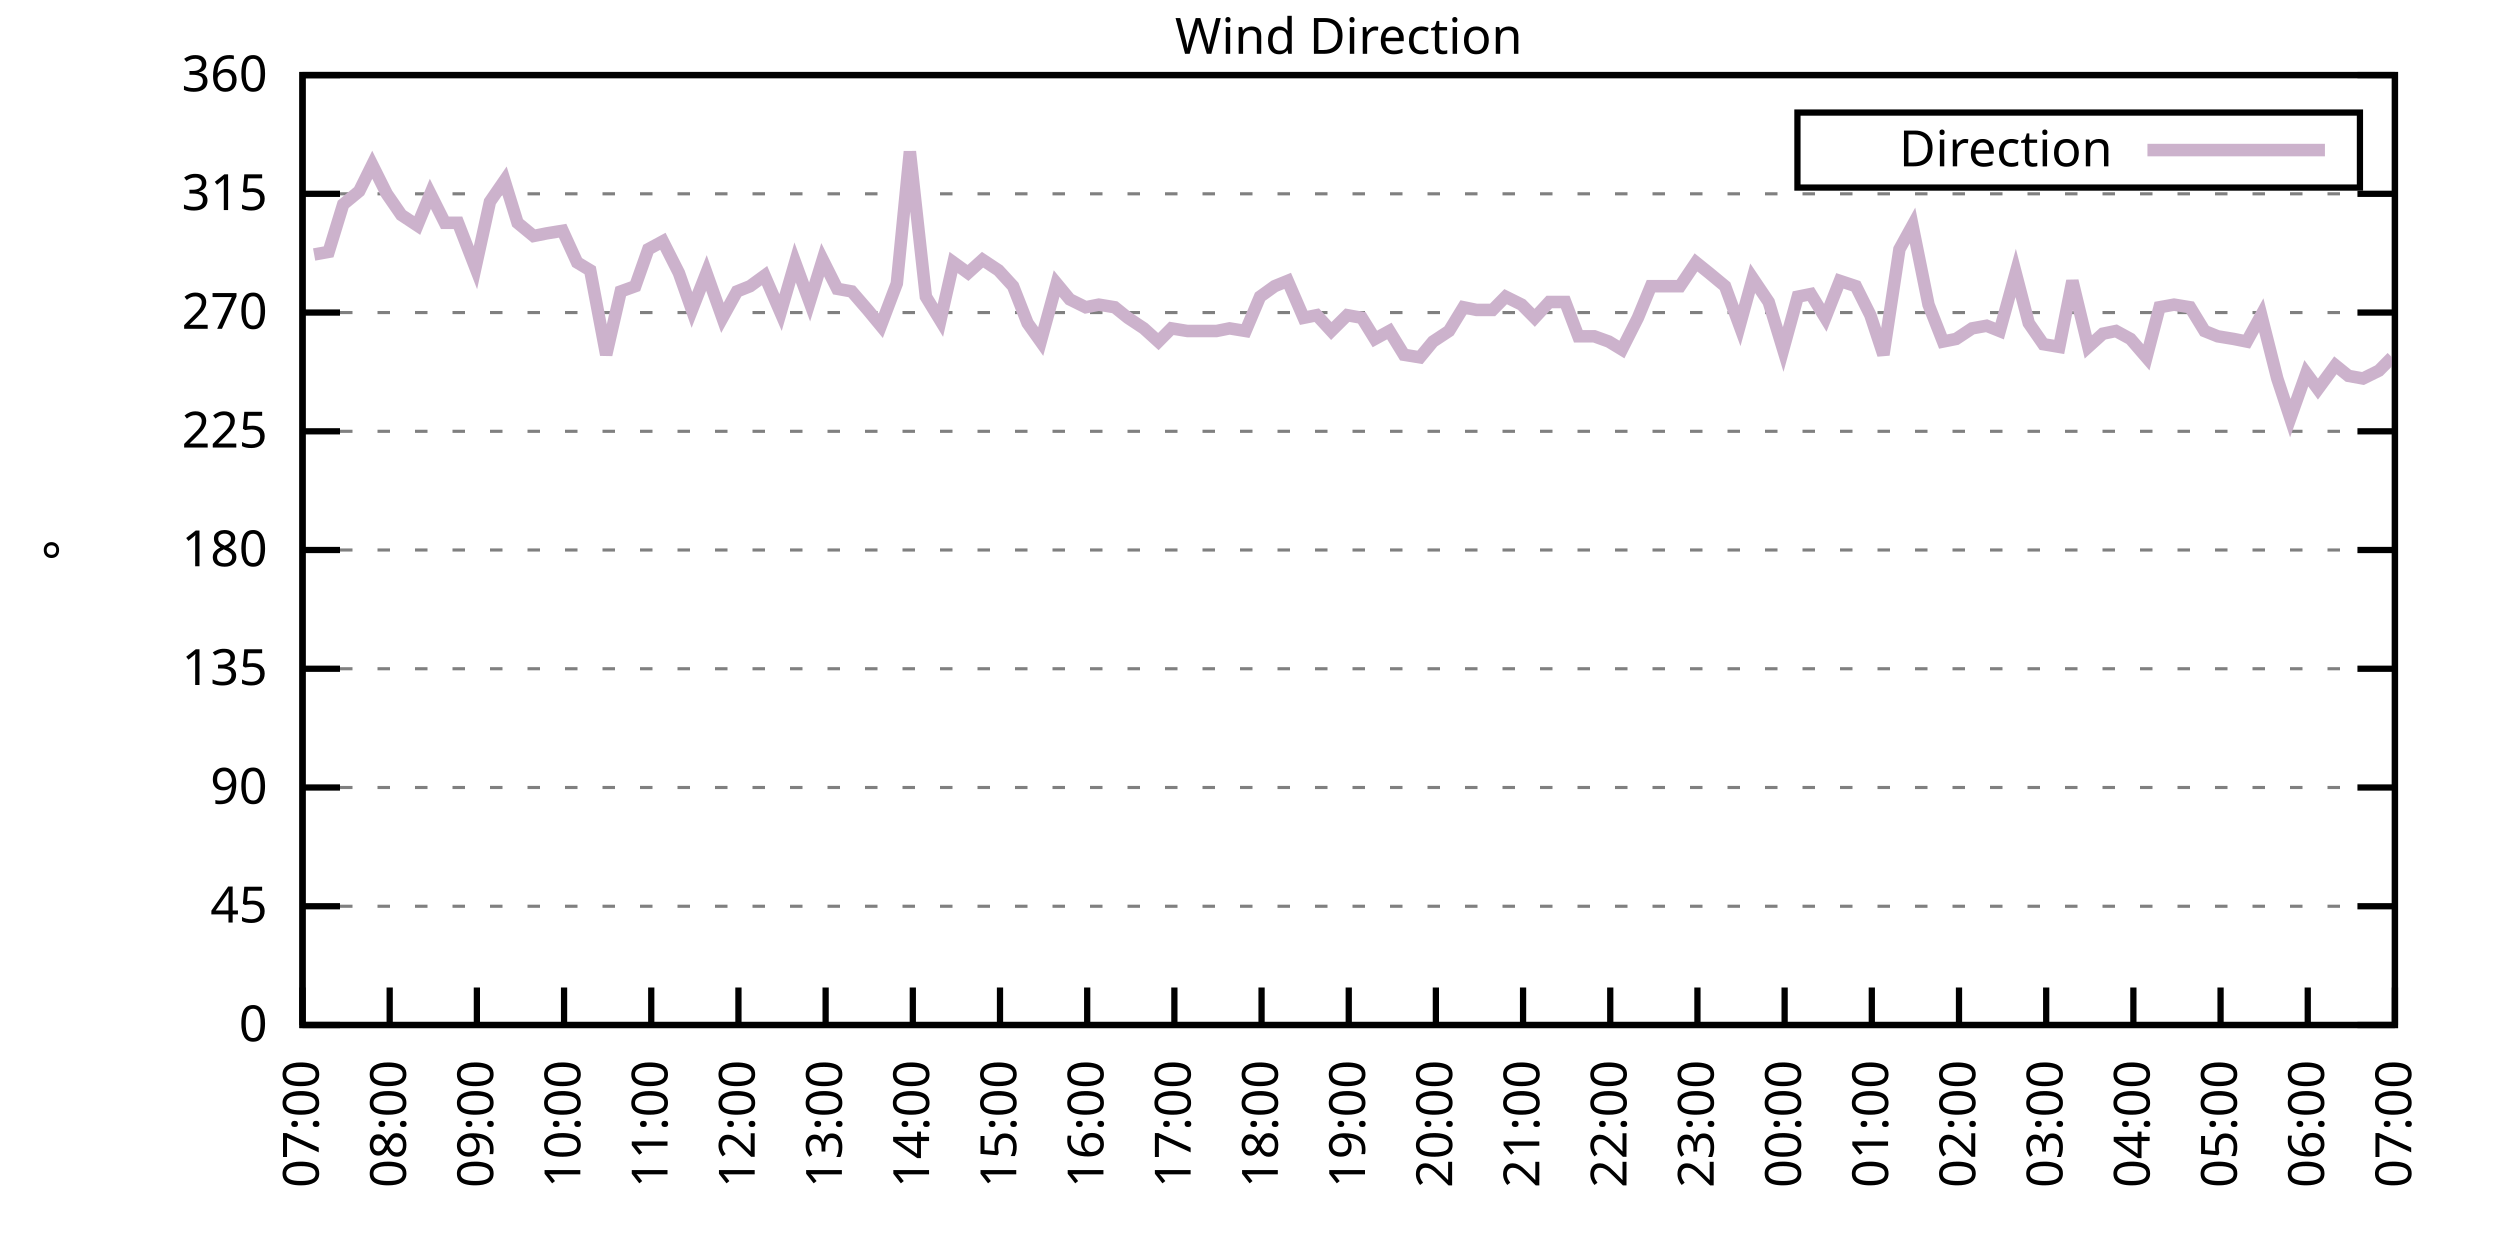
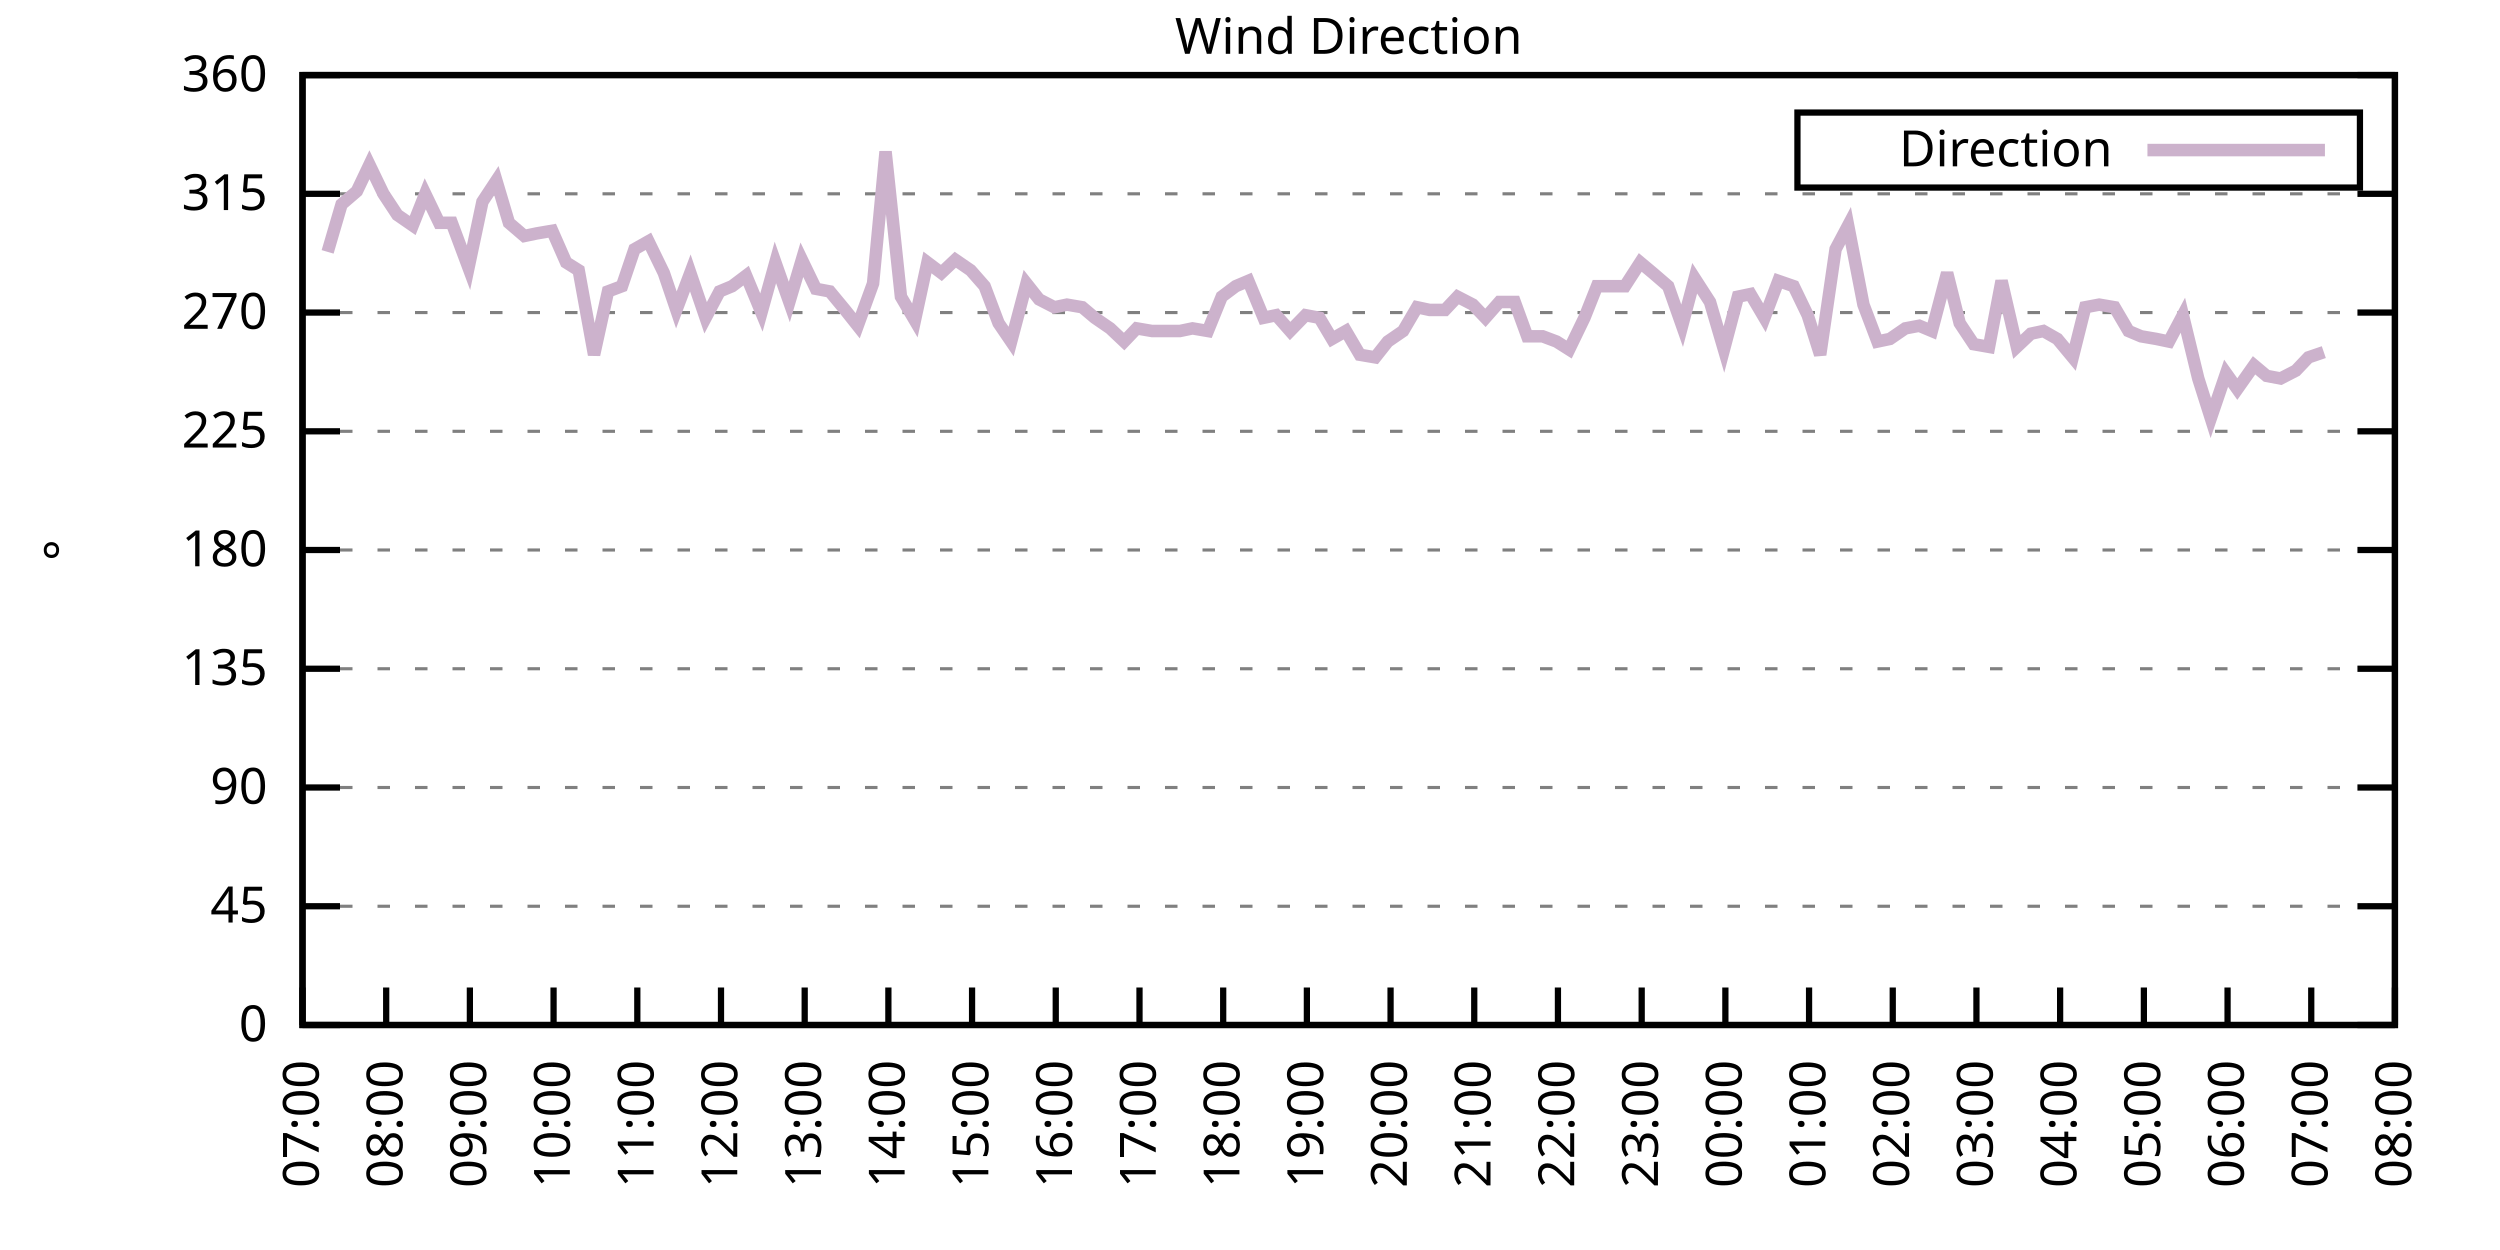
<svg xmlns="http://www.w3.org/2000/svg" xmlns:xlink="http://www.w3.org/1999/xlink" width="400" height="200" viewBox="0 0 400 200">
  <g id="gnuplot_canvas">
    <rect x="0" y="0" width="400" height="200" fill="none" />
    <defs>
      <circle id="gpDot" r="0.5" stroke-width="0.5" stroke="currentColor" />
      <path id="gpPt0" stroke-width="0.333" stroke="currentColor" d="M-1,0 h2 M0,-1 v2" />
      <path id="gpPt1" stroke-width="0.333" stroke="currentColor" d="M-1,-1 L1,1 M1,-1 L-1,1" />
      <path id="gpPt2" stroke-width="0.333" stroke="currentColor" d="M-1,0 L1,0 M0,-1 L0,1 M-1,-1 L1,1 M-1,1 L1,-1" />
      <rect id="gpPt3" stroke-width="0.333" stroke="currentColor" x="-1" y="-1" width="2" height="2" />
      <rect id="gpPt4" stroke-width="0.333" stroke="currentColor" fill="currentColor" x="-1" y="-1" width="2" height="2" />
      <circle id="gpPt5" stroke-width="0.333" stroke="currentColor" cx="0" cy="0" r="1" />
      <use xlink:href="#gpPt5" id="gpPt6" fill="currentColor" stroke="none" />
      <path id="gpPt7" stroke-width="0.333" stroke="currentColor" d="M0,-1.33 L-1.33,0.67 L1.33,0.67 z" />
      <use xlink:href="#gpPt7" id="gpPt8" fill="currentColor" stroke="none" />
      <use xlink:href="#gpPt7" id="gpPt9" stroke="currentColor" transform="rotate(180)" />
      <use xlink:href="#gpPt9" id="gpPt10" fill="currentColor" stroke="none" />
      <use xlink:href="#gpPt3" id="gpPt11" stroke="currentColor" transform="rotate(45)" />
      <use xlink:href="#gpPt11" id="gpPt12" fill="currentColor" stroke="none" />
      <path id="gpPt13" stroke-width="0.333" stroke="currentColor" d="M0,1.330 L1.265,0.411 L0.782,-1.067 L-0.782,-1.076 L-1.265,0.411 z" />
      <use xlink:href="#gpPt13" id="gpPt14" fill="currentColor" stroke="none" />
      <filter id="textbox" filterUnits="objectBoundingBox" x="0" y="0" height="1" width="1">
        <feFlood flood-color="white" flood-opacity="1" result="bgnd" />
        <feComposite in="SourceGraphic" in2="bgnd" operator="atop" />
      </filter>
      <filter id="greybox" filterUnits="objectBoundingBox" x="0" y="0" height="1" width="1">
        <feFlood flood-color="lightgrey" flood-opacity="1" result="grey" />
        <feComposite in="SourceGraphic" in2="grey" operator="atop" />
      </filter>
    </defs>
    <g fill="none" color="white" stroke="currentColor" stroke-width="1.00" stroke-linecap="butt" stroke-linejoin="miter">
</g>
    <g fill="none" color="black" stroke="currentColor" stroke-width="1.00" stroke-linecap="butt" stroke-linejoin="miter">
      <g stroke="none" shape-rendering="crispEdges">
        <polygon fill="rgb(255, 255, 255)" points="48.40,164.00 383.18,164.00 383.18,12.02 48.40,12.02 " />
      </g>
    </g>
    <g fill="none" color="black" stroke="currentColor" stroke-width="1.00" stroke-linecap="butt" stroke-linejoin="miter">
</g>
    <g fill="none" color="black" stroke="black" stroke-width="0.50" stroke-linecap="butt" stroke-linejoin="miter">
</g>
    <g fill="none" color="gray" stroke="currentColor" stroke-width="0.50" stroke-linecap="butt" stroke-linejoin="miter">
      <path stroke="gray" stroke-dasharray="2,4" class="gridline" d="M48.40,164.00 L383.19,164.00  " />
    </g>
    <g fill="none" color="gray" stroke="gray" stroke-width="1.00" stroke-linecap="butt" stroke-linejoin="miter">
</g>
    <g fill="none" color="black" stroke="currentColor" stroke-width="1.00" stroke-linecap="butt" stroke-linejoin="miter">
      <path stroke="black" d="M48.40,164.00 L54.40,164.00 M383.19,164.00 L377.19,164.00  " />
      <g transform="translate(42.80,166.60)" stroke="none" fill="black" font-family="Sans" font-size="8.00" text-anchor="end">
        <text>
          <tspan font-family="Sans"> 0</tspan>
        </text>
      </g>
    </g>
    <g fill="none" color="black" stroke="currentColor" stroke-width="1.00" stroke-linecap="butt" stroke-linejoin="miter">
</g>
    <g fill="none" color="black" stroke="black" stroke-width="0.50" stroke-linecap="butt" stroke-linejoin="miter">
</g>
    <g fill="none" color="gray" stroke="currentColor" stroke-width="0.50" stroke-linecap="butt" stroke-linejoin="miter">
      <path stroke="gray" stroke-dasharray="2,4" class="gridline" d="M48.40,145.00 L383.19,145.00  " />
    </g>
    <g fill="none" color="gray" stroke="gray" stroke-width="1.00" stroke-linecap="butt" stroke-linejoin="miter">
</g>
    <g fill="none" color="black" stroke="currentColor" stroke-width="1.00" stroke-linecap="butt" stroke-linejoin="miter">
      <path stroke="black" d="M48.40,145.00 L54.40,145.00 M383.19,145.00 L377.19,145.00  " />
      <g transform="translate(42.80,147.60)" stroke="none" fill="black" font-family="Sans" font-size="8.00" text-anchor="end">
        <text>
          <tspan font-family="Sans"> 45</tspan>
        </text>
      </g>
    </g>
    <g fill="none" color="black" stroke="currentColor" stroke-width="1.00" stroke-linecap="butt" stroke-linejoin="miter">
</g>
    <g fill="none" color="black" stroke="black" stroke-width="0.50" stroke-linecap="butt" stroke-linejoin="miter">
</g>
    <g fill="none" color="gray" stroke="currentColor" stroke-width="0.50" stroke-linecap="butt" stroke-linejoin="miter">
      <path stroke="gray" stroke-dasharray="2,4" class="gridline" d="M48.40,126.00 L383.19,126.00  " />
    </g>
    <g fill="none" color="gray" stroke="gray" stroke-width="1.00" stroke-linecap="butt" stroke-linejoin="miter">
</g>
    <g fill="none" color="black" stroke="currentColor" stroke-width="1.00" stroke-linecap="butt" stroke-linejoin="miter">
      <path stroke="black" d="M48.40,126.00 L54.40,126.00 M383.19,126.00 L377.19,126.00  " />
      <g transform="translate(42.80,128.60)" stroke="none" fill="black" font-family="Sans" font-size="8.00" text-anchor="end">
        <text>
          <tspan font-family="Sans"> 90</tspan>
        </text>
      </g>
    </g>
    <g fill="none" color="black" stroke="currentColor" stroke-width="1.00" stroke-linecap="butt" stroke-linejoin="miter">
</g>
    <g fill="none" color="black" stroke="black" stroke-width="0.50" stroke-linecap="butt" stroke-linejoin="miter">
</g>
    <g fill="none" color="gray" stroke="currentColor" stroke-width="0.50" stroke-linecap="butt" stroke-linejoin="miter">
      <path stroke="gray" stroke-dasharray="2,4" class="gridline" d="M48.40,107.00 L383.19,107.00  " />
    </g>
    <g fill="none" color="gray" stroke="gray" stroke-width="1.00" stroke-linecap="butt" stroke-linejoin="miter">
</g>
    <g fill="none" color="black" stroke="currentColor" stroke-width="1.00" stroke-linecap="butt" stroke-linejoin="miter">
      <path stroke="black" d="M48.40,107.00 L54.40,107.00 M383.19,107.00 L377.19,107.00  " />
      <g transform="translate(42.80,109.60)" stroke="none" fill="black" font-family="Sans" font-size="8.00" text-anchor="end">
        <text>
          <tspan font-family="Sans"> 135</tspan>
        </text>
      </g>
    </g>
    <g fill="none" color="black" stroke="currentColor" stroke-width="1.00" stroke-linecap="butt" stroke-linejoin="miter">
</g>
    <g fill="none" color="black" stroke="black" stroke-width="0.50" stroke-linecap="butt" stroke-linejoin="miter">
</g>
    <g fill="none" color="gray" stroke="currentColor" stroke-width="0.50" stroke-linecap="butt" stroke-linejoin="miter">
      <path stroke="gray" stroke-dasharray="2,4" class="gridline" d="M48.40,88.00 L383.19,88.00  " />
    </g>
    <g fill="none" color="gray" stroke="gray" stroke-width="1.00" stroke-linecap="butt" stroke-linejoin="miter">
</g>
    <g fill="none" color="black" stroke="currentColor" stroke-width="1.00" stroke-linecap="butt" stroke-linejoin="miter">
      <path stroke="black" d="M48.40,88.00 L54.40,88.00 M383.19,88.00 L377.19,88.00  " />
      <g transform="translate(42.80,90.60)" stroke="none" fill="black" font-family="Sans" font-size="8.00" text-anchor="end">
        <text>
          <tspan font-family="Sans"> 180</tspan>
        </text>
      </g>
    </g>
    <g fill="none" color="black" stroke="currentColor" stroke-width="1.00" stroke-linecap="butt" stroke-linejoin="miter">
</g>
    <g fill="none" color="black" stroke="black" stroke-width="0.50" stroke-linecap="butt" stroke-linejoin="miter">
</g>
    <g fill="none" color="gray" stroke="currentColor" stroke-width="0.50" stroke-linecap="butt" stroke-linejoin="miter">
      <path stroke="gray" stroke-dasharray="2,4" class="gridline" d="M48.40,69.01 L383.19,69.01  " />
    </g>
    <g fill="none" color="gray" stroke="gray" stroke-width="1.00" stroke-linecap="butt" stroke-linejoin="miter">
</g>
    <g fill="none" color="black" stroke="currentColor" stroke-width="1.00" stroke-linecap="butt" stroke-linejoin="miter">
      <path stroke="black" d="M48.40,69.01 L54.40,69.01 M383.19,69.01 L377.19,69.01  " />
      <g transform="translate(42.80,71.61)" stroke="none" fill="black" font-family="Sans" font-size="8.00" text-anchor="end">
        <text>
          <tspan font-family="Sans"> 225</tspan>
        </text>
      </g>
    </g>
    <g fill="none" color="black" stroke="currentColor" stroke-width="1.00" stroke-linecap="butt" stroke-linejoin="miter">
</g>
    <g fill="none" color="black" stroke="black" stroke-width="0.50" stroke-linecap="butt" stroke-linejoin="miter">
</g>
    <g fill="none" color="gray" stroke="currentColor" stroke-width="0.50" stroke-linecap="butt" stroke-linejoin="miter">
      <path stroke="gray" stroke-dasharray="2,4" class="gridline" d="M48.40,50.01 L383.19,50.01  " />
    </g>
    <g fill="none" color="gray" stroke="gray" stroke-width="1.00" stroke-linecap="butt" stroke-linejoin="miter">
</g>
    <g fill="none" color="black" stroke="currentColor" stroke-width="1.00" stroke-linecap="butt" stroke-linejoin="miter">
      <path stroke="black" d="M48.40,50.01 L54.40,50.01 M383.19,50.01 L377.19,50.01  " />
      <g transform="translate(42.80,52.61)" stroke="none" fill="black" font-family="Sans" font-size="8.00" text-anchor="end">
        <text>
          <tspan font-family="Sans"> 270</tspan>
        </text>
      </g>
    </g>
    <g fill="none" color="black" stroke="currentColor" stroke-width="1.00" stroke-linecap="butt" stroke-linejoin="miter">
</g>
    <g fill="none" color="black" stroke="black" stroke-width="0.50" stroke-linecap="butt" stroke-linejoin="miter">
</g>
    <g fill="none" color="gray" stroke="currentColor" stroke-width="0.50" stroke-linecap="butt" stroke-linejoin="miter">
      <path stroke="gray" stroke-dasharray="2,4" class="gridline" d="M48.40,31.01 L383.19,31.01  " />
    </g>
    <g fill="none" color="gray" stroke="gray" stroke-width="1.00" stroke-linecap="butt" stroke-linejoin="miter">
</g>
    <g fill="none" color="black" stroke="currentColor" stroke-width="1.00" stroke-linecap="butt" stroke-linejoin="miter">
      <path stroke="black" d="M48.40,31.01 L54.40,31.01 M383.19,31.01 L377.19,31.01  " />
      <g transform="translate(42.80,33.61)" stroke="none" fill="black" font-family="Sans" font-size="8.00" text-anchor="end">
        <text>
          <tspan font-family="Sans"> 315</tspan>
        </text>
      </g>
    </g>
    <g fill="none" color="black" stroke="currentColor" stroke-width="1.00" stroke-linecap="butt" stroke-linejoin="miter">
</g>
    <g fill="none" color="black" stroke="black" stroke-width="0.50" stroke-linecap="butt" stroke-linejoin="miter">
</g>
    <g fill="none" color="gray" stroke="currentColor" stroke-width="0.50" stroke-linecap="butt" stroke-linejoin="miter">
      <path stroke="gray" stroke-dasharray="2,4" class="gridline" d="M48.40,12.01 L383.19,12.01  " />
    </g>
    <g fill="none" color="gray" stroke="gray" stroke-width="1.00" stroke-linecap="butt" stroke-linejoin="miter">
</g>
    <g fill="none" color="black" stroke="currentColor" stroke-width="1.00" stroke-linecap="butt" stroke-linejoin="miter">
      <path stroke="black" d="M48.40,12.01 L54.40,12.01 M383.19,12.01 L377.19,12.01  " />
      <g transform="translate(42.80,14.61)" stroke="none" fill="black" font-family="Sans" font-size="8.00" text-anchor="end">
        <text>
          <tspan font-family="Sans"> 360</tspan>
        </text>
      </g>
    </g>
    <g fill="none" color="black" stroke="currentColor" stroke-width="1.00" stroke-linecap="butt" stroke-linejoin="miter">
      <path stroke="black" d="M48.40,164.00 L48.40,158.00  " />
      <g transform="translate(51.00,169.60) rotate(270.00)" stroke="none" fill="black" font-family="Sans" font-size="8.00" text-anchor="end">
        <text>
          <tspan font-family="Sans">07:00</tspan>
        </text>
      </g>
    </g>
    <g fill="none" color="black" stroke="currentColor" stroke-width="1.00" stroke-linecap="butt" stroke-linejoin="miter">
-       <path stroke="black" d="M62.35,164.00 L62.35,158.00  " />
-       <g transform="translate(64.95,169.60) rotate(270.00)" stroke="none" fill="black" font-family="Sans" font-size="8.00" text-anchor="end">
+       <path stroke="black" d="M61.79,164.00 L61.79,158.00  " />
+       <g transform="translate(64.39,169.60) rotate(270.00)" stroke="none" fill="black" font-family="Sans" font-size="8.00" text-anchor="end">
        <text>
          <tspan font-family="Sans">08:00</tspan>
        </text>
      </g>
    </g>
    <g fill="none" color="black" stroke="currentColor" stroke-width="1.00" stroke-linecap="butt" stroke-linejoin="miter">
-       <path stroke="black" d="M76.30,164.00 L76.30,158.00  " />
-       <g transform="translate(78.90,169.60) rotate(270.00)" stroke="none" fill="black" font-family="Sans" font-size="8.00" text-anchor="end">
+       <path stroke="black" d="M75.18,164.00 L75.18,158.00  " />
+       <g transform="translate(77.78,169.60) rotate(270.00)" stroke="none" fill="black" font-family="Sans" font-size="8.00" text-anchor="end">
        <text>
          <tspan font-family="Sans">09:00</tspan>
        </text>
      </g>
    </g>
    <g fill="none" color="black" stroke="currentColor" stroke-width="1.00" stroke-linecap="butt" stroke-linejoin="miter">
-       <path stroke="black" d="M90.25,164.00 L90.25,158.00  " />
-       <g transform="translate(92.85,169.60) rotate(270.00)" stroke="none" fill="black" font-family="Sans" font-size="8.00" text-anchor="end">
+       <path stroke="black" d="M88.57,164.00 L88.57,158.00  " />
+       <g transform="translate(91.17,169.60) rotate(270.00)" stroke="none" fill="black" font-family="Sans" font-size="8.00" text-anchor="end">
        <text>
          <tspan font-family="Sans">10:00</tspan>
        </text>
      </g>
    </g>
    <g fill="none" color="black" stroke="currentColor" stroke-width="1.00" stroke-linecap="butt" stroke-linejoin="miter">
-       <path stroke="black" d="M104.20,164.00 L104.20,158.00  " />
-       <g transform="translate(106.80,169.60) rotate(270.00)" stroke="none" fill="black" font-family="Sans" font-size="8.00" text-anchor="end">
+       <path stroke="black" d="M101.97,164.00 L101.97,158.00  " />
+       <g transform="translate(104.57,169.60) rotate(270.00)" stroke="none" fill="black" font-family="Sans" font-size="8.00" text-anchor="end">
        <text>
          <tspan font-family="Sans">11:00</tspan>
        </text>
      </g>
    </g>
    <g fill="none" color="black" stroke="currentColor" stroke-width="1.00" stroke-linecap="butt" stroke-linejoin="miter">
-       <path stroke="black" d="M118.15,164.00 L118.15,158.00  " />
-       <g transform="translate(120.75,169.60) rotate(270.00)" stroke="none" fill="black" font-family="Sans" font-size="8.00" text-anchor="end">
+       <path stroke="black" d="M115.36,164.00 L115.36,158.00  " />
+       <g transform="translate(117.96,169.60) rotate(270.00)" stroke="none" fill="black" font-family="Sans" font-size="8.00" text-anchor="end">
        <text>
          <tspan font-family="Sans">12:00</tspan>
        </text>
      </g>
    </g>
    <g fill="none" color="black" stroke="currentColor" stroke-width="1.00" stroke-linecap="butt" stroke-linejoin="miter">
-       <path stroke="black" d="M132.10,164.00 L132.10,158.00  " />
-       <g transform="translate(134.70,169.60) rotate(270.00)" stroke="none" fill="black" font-family="Sans" font-size="8.00" text-anchor="end">
+       <path stroke="black" d="M128.75,164.00 L128.75,158.00  " />
+       <g transform="translate(131.35,169.60) rotate(270.00)" stroke="none" fill="black" font-family="Sans" font-size="8.00" text-anchor="end">
        <text>
          <tspan font-family="Sans">13:00</tspan>
        </text>
      </g>
    </g>
    <g fill="none" color="black" stroke="currentColor" stroke-width="1.00" stroke-linecap="butt" stroke-linejoin="miter">
-       <path stroke="black" d="M146.05,164.00 L146.05,158.00  " />
-       <g transform="translate(148.65,169.60) rotate(270.00)" stroke="none" fill="black" font-family="Sans" font-size="8.00" text-anchor="end">
+       <path stroke="black" d="M142.14,164.00 L142.14,158.00  " />
+       <g transform="translate(144.74,169.60) rotate(270.00)" stroke="none" fill="black" font-family="Sans" font-size="8.00" text-anchor="end">
        <text>
          <tspan font-family="Sans">14:00</tspan>
        </text>
      </g>
    </g>
    <g fill="none" color="black" stroke="currentColor" stroke-width="1.00" stroke-linecap="butt" stroke-linejoin="miter">
-       <path stroke="black" d="M160.00,164.00 L160.00,158.00  " />
-       <g transform="translate(162.60,169.60) rotate(270.00)" stroke="none" fill="black" font-family="Sans" font-size="8.00" text-anchor="end">
+       <path stroke="black" d="M155.53,164.00 L155.53,158.00  " />
+       <g transform="translate(158.13,169.60) rotate(270.00)" stroke="none" fill="black" font-family="Sans" font-size="8.00" text-anchor="end">
        <text>
          <tspan font-family="Sans">15:00</tspan>
        </text>
      </g>
    </g>
    <g fill="none" color="black" stroke="currentColor" stroke-width="1.00" stroke-linecap="butt" stroke-linejoin="miter">
-       <path stroke="black" d="M173.95,164.00 L173.95,158.00  " />
-       <g transform="translate(176.55,169.60) rotate(270.00)" stroke="none" fill="black" font-family="Sans" font-size="8.00" text-anchor="end">
+       <path stroke="black" d="M168.92,164.00 L168.92,158.00  " />
+       <g transform="translate(171.52,169.60) rotate(270.00)" stroke="none" fill="black" font-family="Sans" font-size="8.00" text-anchor="end">
        <text>
          <tspan font-family="Sans">16:00</tspan>
        </text>
      </g>
    </g>
    <g fill="none" color="black" stroke="currentColor" stroke-width="1.00" stroke-linecap="butt" stroke-linejoin="miter">
-       <path stroke="black" d="M187.90,164.00 L187.90,158.00  " />
-       <g transform="translate(190.50,169.60) rotate(270.00)" stroke="none" fill="black" font-family="Sans" font-size="8.00" text-anchor="end">
+       <path stroke="black" d="M182.32,164.00 L182.32,158.00  " />
+       <g transform="translate(184.92,169.60) rotate(270.00)" stroke="none" fill="black" font-family="Sans" font-size="8.00" text-anchor="end">
        <text>
          <tspan font-family="Sans">17:00</tspan>
        </text>
      </g>
    </g>
    <g fill="none" color="black" stroke="currentColor" stroke-width="1.00" stroke-linecap="butt" stroke-linejoin="miter">
-       <path stroke="black" d="M201.85,164.00 L201.85,158.00  " />
-       <g transform="translate(204.45,169.60) rotate(270.00)" stroke="none" fill="black" font-family="Sans" font-size="8.00" text-anchor="end">
+       <path stroke="black" d="M195.71,164.00 L195.71,158.00  " />
+       <g transform="translate(198.31,169.60) rotate(270.00)" stroke="none" fill="black" font-family="Sans" font-size="8.00" text-anchor="end">
        <text>
          <tspan font-family="Sans">18:00</tspan>
        </text>
      </g>
    </g>
    <g fill="none" color="black" stroke="currentColor" stroke-width="1.00" stroke-linecap="butt" stroke-linejoin="miter">
-       <path stroke="black" d="M215.80,164.00 L215.80,158.00  " />
-       <g transform="translate(218.40,169.60) rotate(270.00)" stroke="none" fill="black" font-family="Sans" font-size="8.00" text-anchor="end">
+       <path stroke="black" d="M209.10,164.00 L209.10,158.00  " />
+       <g transform="translate(211.70,169.60) rotate(270.00)" stroke="none" fill="black" font-family="Sans" font-size="8.00" text-anchor="end">
        <text>
          <tspan font-family="Sans">19:00</tspan>
        </text>
      </g>
    </g>
    <g fill="none" color="black" stroke="currentColor" stroke-width="1.00" stroke-linecap="butt" stroke-linejoin="miter">
-       <path stroke="black" d="M229.74,164.00 L229.74,158.00  " />
-       <g transform="translate(232.34,169.60) rotate(270.00)" stroke="none" fill="black" font-family="Sans" font-size="8.00" text-anchor="end">
+       <path stroke="black" d="M222.49,164.00 L222.49,158.00  " />
+       <g transform="translate(225.09,169.60) rotate(270.00)" stroke="none" fill="black" font-family="Sans" font-size="8.00" text-anchor="end">
        <text>
          <tspan font-family="Sans">20:00</tspan>
        </text>
      </g>
    </g>
    <g fill="none" color="black" stroke="currentColor" stroke-width="1.00" stroke-linecap="butt" stroke-linejoin="miter">
-       <path stroke="black" d="M243.69,164.00 L243.69,158.00  " />
-       <g transform="translate(246.29,169.60) rotate(270.00)" stroke="none" fill="black" font-family="Sans" font-size="8.00" text-anchor="end">
+       <path stroke="black" d="M235.88,164.00 L235.88,158.00  " />
+       <g transform="translate(238.48,169.60) rotate(270.00)" stroke="none" fill="black" font-family="Sans" font-size="8.00" text-anchor="end">
        <text>
          <tspan font-family="Sans">21:00</tspan>
        </text>
      </g>
    </g>
    <g fill="none" color="black" stroke="currentColor" stroke-width="1.00" stroke-linecap="butt" stroke-linejoin="miter">
-       <path stroke="black" d="M257.64,164.00 L257.64,158.00  " />
-       <g transform="translate(260.24,169.60) rotate(270.00)" stroke="none" fill="black" font-family="Sans" font-size="8.00" text-anchor="end">
+       <path stroke="black" d="M249.27,164.00 L249.27,158.00  " />
+       <g transform="translate(251.87,169.60) rotate(270.00)" stroke="none" fill="black" font-family="Sans" font-size="8.00" text-anchor="end">
        <text>
          <tspan font-family="Sans">22:00</tspan>
        </text>
      </g>
    </g>
    <g fill="none" color="black" stroke="currentColor" stroke-width="1.00" stroke-linecap="butt" stroke-linejoin="miter">
-       <path stroke="black" d="M271.59,164.00 L271.59,158.00  " />
-       <g transform="translate(274.19,169.60) rotate(270.00)" stroke="none" fill="black" font-family="Sans" font-size="8.00" text-anchor="end">
+       <path stroke="black" d="M262.67,164.00 L262.67,158.00  " />
+       <g transform="translate(265.27,169.60) rotate(270.00)" stroke="none" fill="black" font-family="Sans" font-size="8.00" text-anchor="end">
        <text>
          <tspan font-family="Sans">23:00</tspan>
        </text>
      </g>
    </g>
    <g fill="none" color="black" stroke="currentColor" stroke-width="1.00" stroke-linecap="butt" stroke-linejoin="miter">
-       <path stroke="black" d="M285.54,164.00 L285.54,158.00  " />
-       <g transform="translate(288.14,169.60) rotate(270.00)" stroke="none" fill="black" font-family="Sans" font-size="8.00" text-anchor="end">
+       <path stroke="black" d="M276.06,164.00 L276.06,158.00  " />
+       <g transform="translate(278.66,169.60) rotate(270.00)" stroke="none" fill="black" font-family="Sans" font-size="8.00" text-anchor="end">
        <text>
          <tspan font-family="Sans">00:00</tspan>
        </text>
      </g>
    </g>
    <g fill="none" color="black" stroke="currentColor" stroke-width="1.00" stroke-linecap="butt" stroke-linejoin="miter">
-       <path stroke="black" d="M299.49,164.00 L299.49,158.00  " />
-       <g transform="translate(302.09,169.60) rotate(270.00)" stroke="none" fill="black" font-family="Sans" font-size="8.00" text-anchor="end">
+       <path stroke="black" d="M289.45,164.00 L289.45,158.00  " />
+       <g transform="translate(292.05,169.60) rotate(270.00)" stroke="none" fill="black" font-family="Sans" font-size="8.00" text-anchor="end">
        <text>
          <tspan font-family="Sans">01:00</tspan>
        </text>
      </g>
    </g>
    <g fill="none" color="black" stroke="currentColor" stroke-width="1.00" stroke-linecap="butt" stroke-linejoin="miter">
-       <path stroke="black" d="M313.44,164.00 L313.44,158.00  " />
-       <g transform="translate(316.04,169.60) rotate(270.00)" stroke="none" fill="black" font-family="Sans" font-size="8.00" text-anchor="end">
+       <path stroke="black" d="M302.84,164.00 L302.84,158.00  " />
+       <g transform="translate(305.44,169.60) rotate(270.00)" stroke="none" fill="black" font-family="Sans" font-size="8.00" text-anchor="end">
        <text>
          <tspan font-family="Sans">02:00</tspan>
        </text>
      </g>
    </g>
    <g fill="none" color="black" stroke="currentColor" stroke-width="1.00" stroke-linecap="butt" stroke-linejoin="miter">
-       <path stroke="black" d="M327.39,164.00 L327.39,158.00  " />
-       <g transform="translate(329.99,169.60) rotate(270.00)" stroke="none" fill="black" font-family="Sans" font-size="8.00" text-anchor="end">
+       <path stroke="black" d="M316.23,164.00 L316.23,158.00  " />
+       <g transform="translate(318.83,169.60) rotate(270.00)" stroke="none" fill="black" font-family="Sans" font-size="8.00" text-anchor="end">
        <text>
          <tspan font-family="Sans">03:00</tspan>
        </text>
      </g>
    </g>
    <g fill="none" color="black" stroke="currentColor" stroke-width="1.00" stroke-linecap="butt" stroke-linejoin="miter">
-       <path stroke="black" d="M341.34,164.00 L341.34,158.00  " />
-       <g transform="translate(343.94,169.60) rotate(270.00)" stroke="none" fill="black" font-family="Sans" font-size="8.00" text-anchor="end">
+       <path stroke="black" d="M329.62,164.00 L329.62,158.00  " />
+       <g transform="translate(332.22,169.60) rotate(270.00)" stroke="none" fill="black" font-family="Sans" font-size="8.00" text-anchor="end">
        <text>
          <tspan font-family="Sans">04:00</tspan>
        </text>
      </g>
    </g>
    <g fill="none" color="black" stroke="currentColor" stroke-width="1.00" stroke-linecap="butt" stroke-linejoin="miter">
-       <path stroke="black" d="M355.29,164.00 L355.29,158.00  " />
-       <g transform="translate(357.89,169.60) rotate(270.00)" stroke="none" fill="black" font-family="Sans" font-size="8.00" text-anchor="end">
+       <path stroke="black" d="M343.02,164.00 L343.02,158.00  " />
+       <g transform="translate(345.62,169.60) rotate(270.00)" stroke="none" fill="black" font-family="Sans" font-size="8.00" text-anchor="end">
        <text>
          <tspan font-family="Sans">05:00</tspan>
        </text>
      </g>
    </g>
    <g fill="none" color="black" stroke="currentColor" stroke-width="1.00" stroke-linecap="butt" stroke-linejoin="miter">
-       <path stroke="black" d="M369.24,164.00 L369.24,158.00  " />
-       <g transform="translate(371.84,169.60) rotate(270.00)" stroke="none" fill="black" font-family="Sans" font-size="8.00" text-anchor="end">
+       <path stroke="black" d="M356.41,164.00 L356.41,158.00  " />
+       <g transform="translate(359.01,169.60) rotate(270.00)" stroke="none" fill="black" font-family="Sans" font-size="8.00" text-anchor="end">
        <text>
          <tspan font-family="Sans">06:00</tspan>
+         </text>
+       </g>
+     </g>
+     <g fill="none" color="black" stroke="currentColor" stroke-width="1.00" stroke-linecap="butt" stroke-linejoin="miter">
+       <path stroke="black" d="M369.80,164.00 L369.80,158.00  " />
+       <g transform="translate(372.40,169.60) rotate(270.00)" stroke="none" fill="black" font-family="Sans" font-size="8.00" text-anchor="end">
+         <text>
+           <tspan font-family="Sans">07:00</tspan>
        </text>
      </g>
    </g>
    <g fill="none" color="black" stroke="currentColor" stroke-width="1.00" stroke-linecap="butt" stroke-linejoin="miter">
      <path stroke="black" d="M383.19,164.00 L383.19,158.00  " />
      <g transform="translate(385.79,169.60) rotate(270.00)" stroke="none" fill="black" font-family="Sans" font-size="8.00" text-anchor="end">
        <text>
-           <tspan font-family="Sans">07:00</tspan>
+           <tspan font-family="Sans">08:00</tspan>
        </text>
      </g>
    </g>
    <g fill="none" color="black" stroke="currentColor" stroke-width="1.00" stroke-linecap="butt" stroke-linejoin="miter">
</g>
    <g fill="none" color="black" stroke="currentColor" stroke-width="1.00" stroke-linecap="butt" stroke-linejoin="miter">
      <path stroke="black" d="M48.40,12.01 L48.40,164.00 L383.19,164.00 L383.19,12.01 L48.40,12.01 Z  " />
    </g>
    <g fill="none" color="black" stroke="currentColor" stroke-width="1.00" stroke-linecap="butt" stroke-linejoin="miter">
</g>
    <g fill="none" color="black" stroke="currentColor" stroke-width="1.00" stroke-linecap="butt" stroke-linejoin="miter">
      <path stroke="black" d="M287.59,30.01 L287.59,18.01 L377.59,18.01 L377.59,30.01 L287.59,30.01 Z  " />
    </g>
    <g id="Wind_direction_plot_1">
      <g fill="none" color="white" stroke="black" stroke-width="2.00" stroke-linecap="butt" stroke-linejoin="miter">
</g>
      <g fill="none" color="black" stroke="currentColor" stroke-width="2.00" stroke-linecap="butt" stroke-linejoin="miter">
        <g transform="translate(337.99,26.61)" stroke="none" fill="black" font-family="Sans" font-size="8.00" text-anchor="end">
          <text>
            <tspan font-family="Sans">Direction</tspan>
          </text>
        </g>
      </g>
      <g fill="none" color="black" stroke="currentColor" stroke-width="2.00" stroke-linecap="butt" stroke-linejoin="miter">
-         <path stroke="rgb(204, 178, 204)" d="M343.59,24.01 L371.99,24.01 M50.26,40.72 L52.58,40.30 L54.91,32.70 L57.47,30.59 L59.56,26.36 L61.88,31.01   L64.21,34.39 L66.77,36.08 L68.86,31.01 L71.18,35.65 L73.28,35.65 L76.07,42.83 L78.39,32.28 L80.72,28.90   L82.81,35.65 L85.37,37.76 L87.46,37.34 L90.02,36.92 L92.34,41.99 L94.43,43.25 L96.99,56.76 L99.32,46.63   L101.64,45.79 L103.73,39.87 L106.06,38.61 L108.62,43.67 L110.71,49.59 L113.03,43.67 L115.59,50.85 L117.92,46.63   L120.01,45.79 L122.33,44.10 L124.89,50.01 L127.22,41.99 L129.54,48.32 L131.63,41.56 L133.96,46.21 L136.28,46.63   L138.84,49.59 L140.93,52.12 L143.49,45.36 L145.58,24.25 L148.14,47.47 L150.46,51.27 L152.56,41.99 L154.88,43.67   L157.21,41.56 L159.76,43.25 L162.09,45.79 L164.41,51.70 L166.51,54.65 L169.06,45.36 L171.16,47.90 L173.71,49.16   L175.81,48.74 L178.36,49.16 L180.46,50.85 L183.01,52.54 L185.34,54.65 L187.43,52.54 L189.99,52.96 L192.08,52.96   L194.64,52.96 L196.73,52.54 L199.29,52.96 L201.61,47.47 L203.94,45.79 L206.03,44.94 L208.59,50.85 L210.68,50.43   L213.01,52.96 L215.56,50.43 L217.89,50.85 L219.98,54.23 L222.30,52.96 L224.63,56.76 L227.19,57.18 L229.28,54.65   L231.84,52.96 L234.16,49.16 L236.25,49.59 L238.81,49.59 L240.90,47.47 L243.46,48.74 L245.55,50.85 L247.88,48.32   L250.44,48.32 L252.53,53.81 L255.09,53.81 L257.41,54.65 L259.50,55.92 L262.06,50.85 L264.15,45.79 L266.48,45.79   L268.80,45.79 L271.36,41.99 L273.45,43.67 L276.01,45.79 L278.34,52.12 L280.43,44.52 L282.99,48.32 L285.31,55.92   L287.64,47.47 L289.73,47.05 L292.05,50.85 L294.38,44.94 L296.94,45.79 L299.26,50.43 L301.35,56.76 L303.91,39.87   L306.00,36.08 L308.56,48.74 L310.88,54.65 L312.98,54.23 L315.53,52.54 L317.86,52.12 L319.95,52.96 L322.51,43.67   L324.60,51.70 L326.93,55.07 L329.48,55.50 L331.58,44.94 L334.13,55.50 L336.46,53.39 L338.55,52.96 L340.88,54.23   L343.43,57.18 L345.53,49.16 L347.85,48.74 L350.41,49.16 L352.73,52.96 L354.83,53.81 L357.38,54.23 L359.48,54.65   L361.80,50.43 L364.36,60.56 L366.45,66.90 L369.01,59.72 L370.87,62.25 L373.66,58.45 L375.75,60.14 L378.08,60.56   L380.63,59.30 L382.73,57.18  " />
+         <path stroke="rgb(204, 178, 204)" d="M343.59,24.01 L371.99,24.01 M52.42,40.30 L54.65,32.70 L57.10,30.59 L59.11,26.36 L61.35,31.01 L63.58,34.39   L66.03,36.08 L68.04,31.01 L70.27,35.65 L72.28,35.65 L74.96,42.83 L77.19,32.28 L79.42,28.90 L81.43,35.65   L83.89,37.76 L85.90,37.34 L88.35,36.92 L90.58,41.99 L92.59,43.25 L95.05,56.76 L97.28,46.63 L99.51,45.79   L101.52,39.87 L103.75,38.61 L106.21,43.67 L108.22,49.59 L110.45,43.67 L112.90,50.85 L115.13,46.63 L117.14,45.79   L119.38,44.10 L121.83,50.01 L124.06,41.99 L126.29,48.32 L128.30,41.56 L130.54,46.21 L132.77,46.63 L135.22,49.59   L137.23,52.12 L139.69,45.36 L141.69,24.25 L144.15,47.47 L146.38,51.27 L148.39,41.99 L150.62,43.67 L152.85,41.56   L155.31,43.25 L157.54,45.79 L159.77,51.70 L161.78,54.65 L164.24,45.36 L166.25,47.90 L168.70,49.16 L170.71,48.74   L173.17,49.16 L175.17,50.85 L177.63,52.54 L179.86,54.65 L181.87,52.54 L184.32,52.96 L186.33,52.96 L188.79,52.96   L190.80,52.54 L193.25,52.96 L195.48,47.47 L197.72,45.79 L199.73,44.94 L202.18,50.85 L204.19,50.43 L206.42,52.96   L208.88,50.43 L211.11,50.85 L213.12,54.23 L215.35,52.96 L217.58,56.76 L220.04,57.18 L222.04,54.65 L224.50,52.96   L226.73,49.16 L228.74,49.59 L231.20,49.59 L233.20,47.47 L235.66,48.74 L237.67,50.85 L239.90,48.32 L242.36,48.32   L244.36,53.81 L246.82,53.81 L249.05,54.65 L251.06,55.92 L253.51,50.85 L255.52,45.79 L257.76,45.79 L259.99,45.79   L262.44,41.99 L264.45,43.67 L266.91,45.79 L269.14,52.12 L271.15,44.52 L273.60,48.32 L275.83,55.92 L278.07,47.47   L280.07,47.05 L282.31,50.85 L284.54,44.94 L286.99,45.79 L289.23,50.43 L291.23,56.76 L293.69,39.87 L295.70,36.08   L298.15,48.74 L300.39,54.65 L302.39,54.23 L304.85,52.54 L307.08,52.12 L309.09,52.96 L311.54,43.67 L313.55,51.70   L315.79,55.07 L318.24,55.50 L320.25,44.94 L322.70,55.50 L324.94,53.39 L326.95,52.96 L329.18,54.23 L331.63,57.18   L333.64,49.16 L335.87,48.74 L338.33,49.16 L340.56,52.96 L342.57,53.81 L345.02,54.23 L347.03,54.65 L349.26,50.43   L351.72,60.56 L353.73,66.90 L356.18,59.72 L357.97,62.25 L360.65,58.45 L362.66,60.14 L364.89,60.56 L367.34,59.30   L369.35,57.18 L371.81,56.34  " />
      </g>
    </g>
    <g fill="none" color="black" stroke="currentColor" stroke-width="2.00" stroke-linecap="butt" stroke-linejoin="miter">
</g>
    <g fill="none" color="black" stroke="black" stroke-width="1.00" stroke-linecap="butt" stroke-linejoin="miter">
</g>
    <g fill="none" color="black" stroke="currentColor" stroke-width="1.00" stroke-linecap="butt" stroke-linejoin="miter">
      <path stroke="black" d="M48.40,12.01 L48.40,164.00 L383.19,164.00 L383.19,12.01 L48.40,12.01 Z  " />
      <g transform="translate(12.80,88.01) rotate(270.00)" stroke="none" fill="black" font-family="Sans" font-size="8.00" text-anchor="middle">
        <text>
          <tspan font-family="Sans">°</tspan>
        </text>
      </g>
    </g>
    <g fill="none" color="black" stroke="currentColor" stroke-width="1.00" stroke-linecap="butt" stroke-linejoin="miter">
</g>
    <g fill="none" color="black" stroke="currentColor" stroke-width="1.00" stroke-linecap="butt" stroke-linejoin="miter">
      <g transform="translate(215.79,8.61)" stroke="none" fill="black" font-family="Sans" font-size="8.00" text-anchor="middle">
        <text>
          <tspan font-family="Sans">Wind Direction</tspan>
        </text>
      </g>
    </g>
    <g fill="none" color="black" stroke="currentColor" stroke-width="1.00" stroke-linecap="butt" stroke-linejoin="miter">
</g>
  </g>
</svg>
